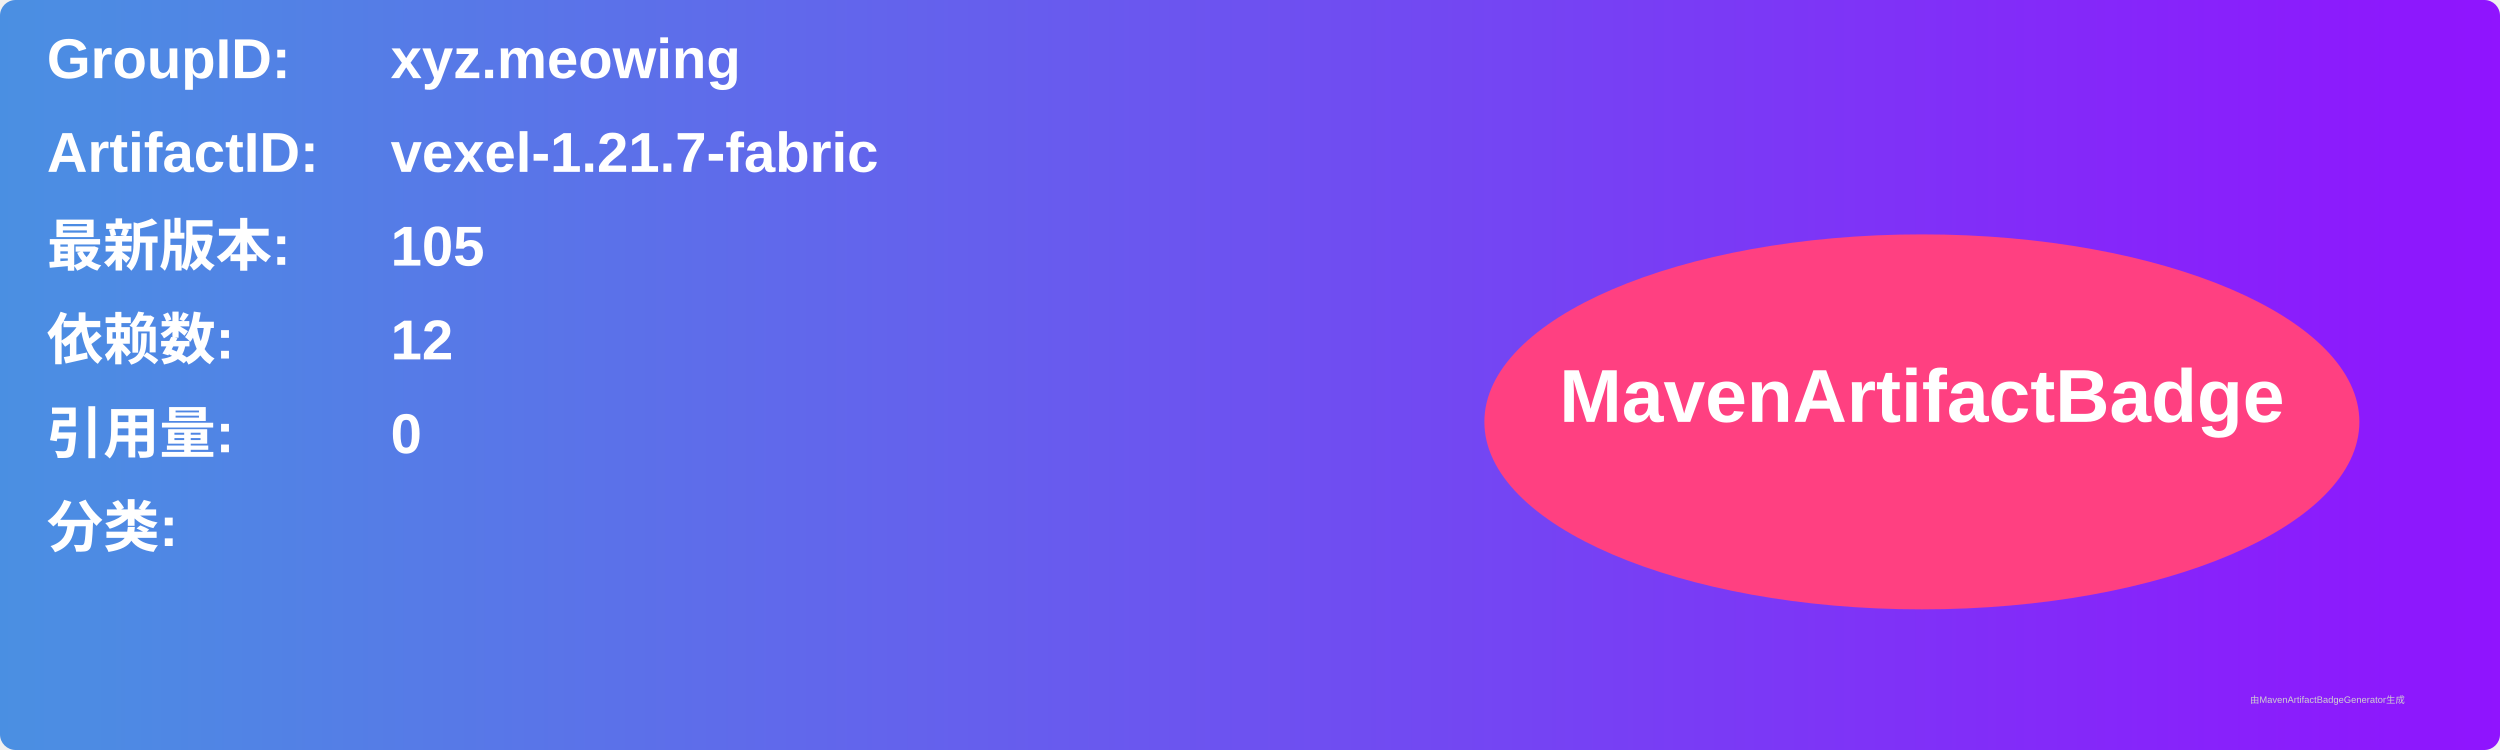
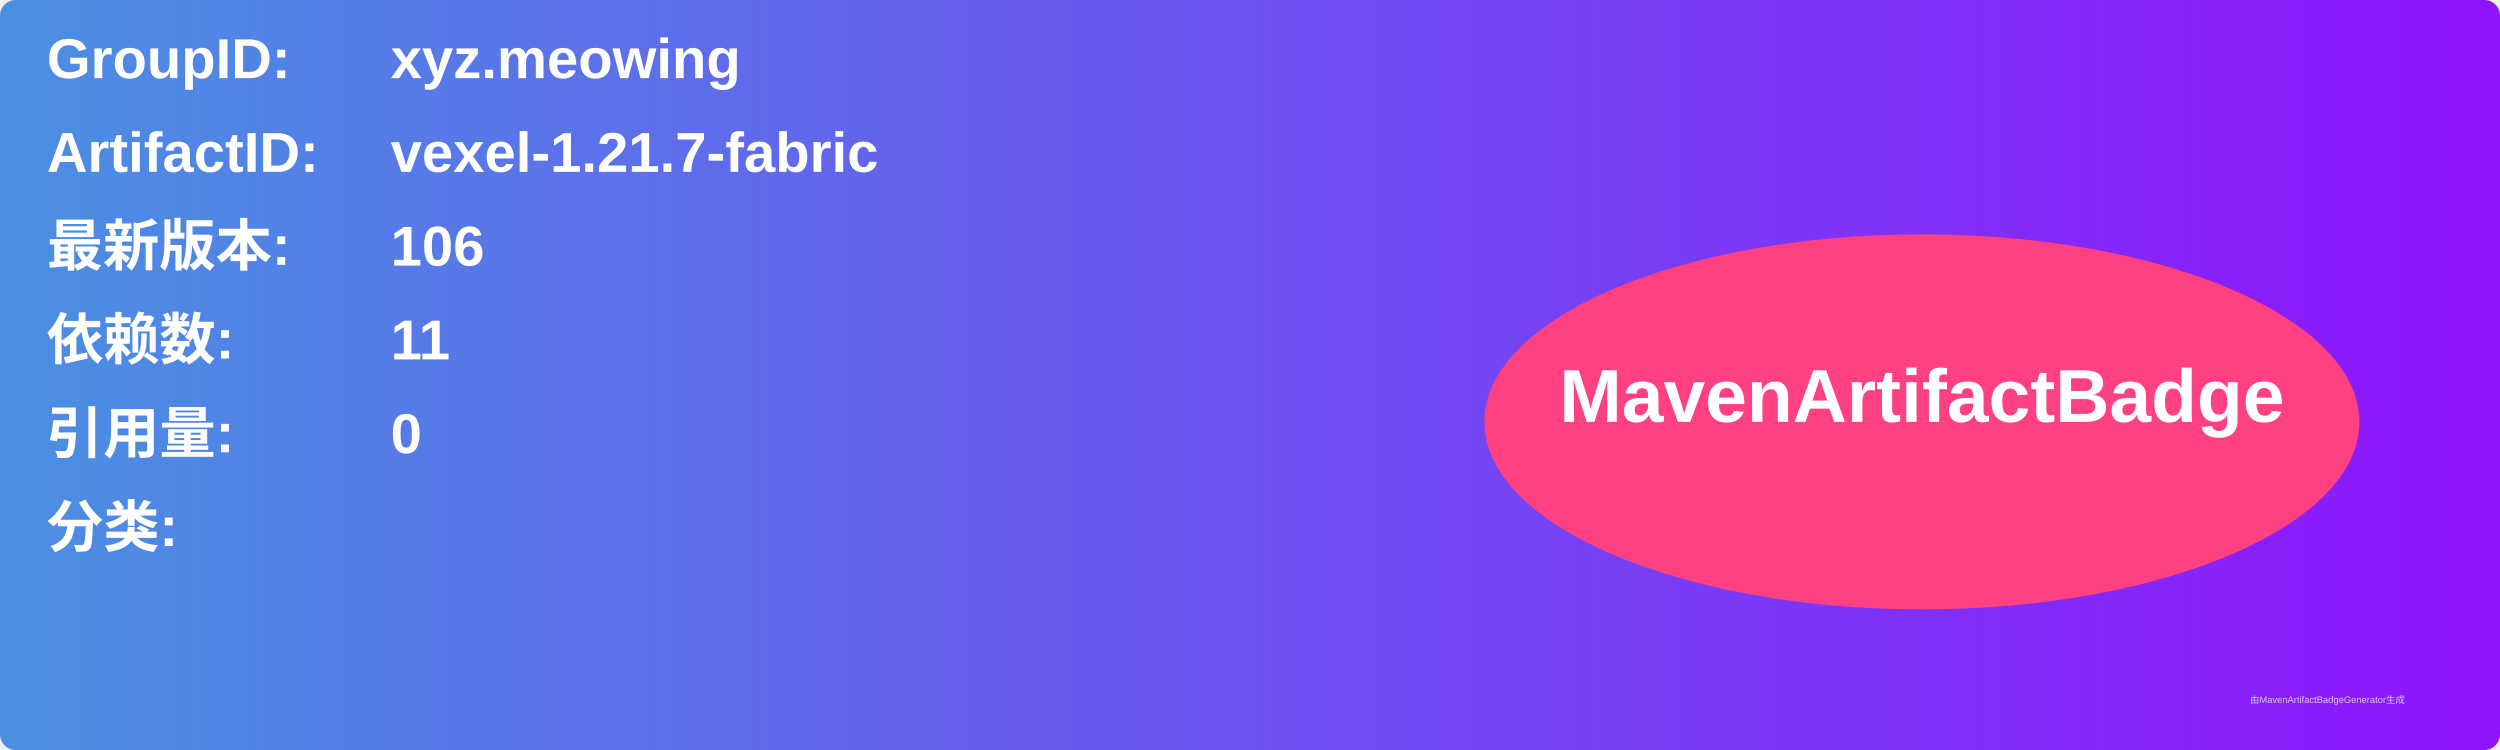
<svg xmlns="http://www.w3.org/2000/svg" width="800" height="240" viewBox="0 0 800 240">
  <linearGradient id="grad" x1="0%" y1="0%" x2="100%" y2="0%">
    <stop offset="0%" stop-color="#4a90e2" />
    <stop offset="100%" stop-color="#9013fe" />
  </linearGradient>
  <rect width="100%" height="100%" rx="5" ry="5" fill="url(#grad)" />
  <g transform="translate(15, 15)">
    <text x="0" y="10" font-family="Arial" font-size="18" fill="white" font-weight="bold" width="260">GroupID:</text>
    <text x="110" y="10" font-family="Arial" font-size="18" fill="white" font-weight="bold" width="460">xyz.meowing</text>
    <text x="0" y="40" font-family="Arial" font-size="18" fill="white" font-weight="bold" width="260">ArtifactID:</text>
    <text x="110" y="40" font-family="Arial" font-size="18" fill="white" font-weight="bold" width="460">vexel-1.21.7-fabric</text>
    <text x="0" y="70" font-family="Arial" font-size="18" fill="white" font-weight="bold">最新版本:</text>
    <text x="110" y="70" font-family="Arial" font-size="18" fill="white" font-weight="bold">
-       <tspan font-weight="bold">105</tspan>
+       <tspan font-weight="bold">106</tspan>
    </text>
    <text x="0" y="100" font-family="Arial" font-size="18" fill="white" font-weight="bold">依赖数: </text>
    <text x="110" y="100" font-family="Arial" font-size="18" fill="white">
-       <tspan font-weight="bold">12</tspan>
+       <tspan font-weight="bold">11</tspan>
    </text>
    <text x="0" y="130" font-family="Arial" font-size="18" fill="white" font-weight="bold">引用量: </text>
    <text x="110" y="130" font-family="Arial" font-size="18" fill="white">
      <tspan font-weight="bold">0</tspan>
    </text>
    <text x="0" y="160" font-family="Arial" font-size="18" fill="white" font-weight="bold">分类:</text>
    <text x="10" y="190" font-family="Arial" font-size="10" fill="white">
      <tspan font-weight="bold" />
    </text>
    <ellipse cx="600" cy="120" rx="140" ry="60" fill="#ff4081" />
    <text x="600" y="120" text-anchor="middle" font-family="Arial" font-size="24" fill="white" font-weight="bold">MavenArtifactBadge</text>
  </g>
  <text x="720" y="225" font-family="Arial" font-size="3" fill="#d0d0d0">由MavenArtifactBadgeGenerator生成</text>
</svg>
